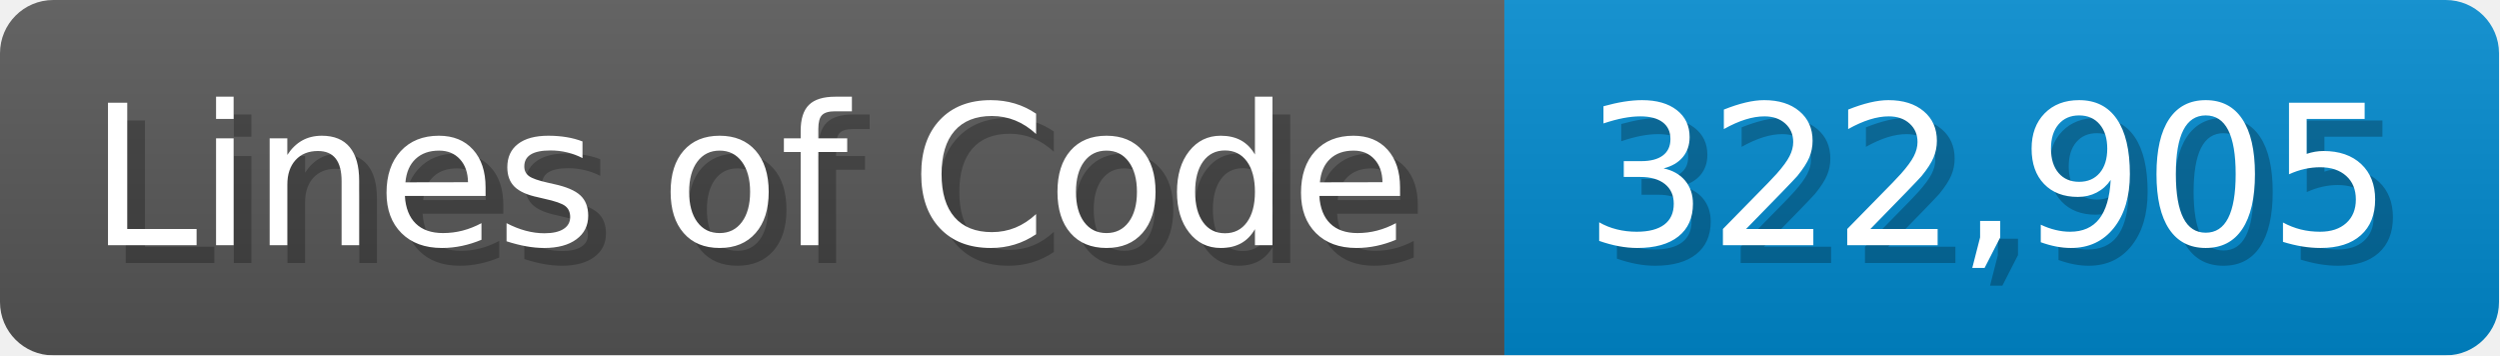
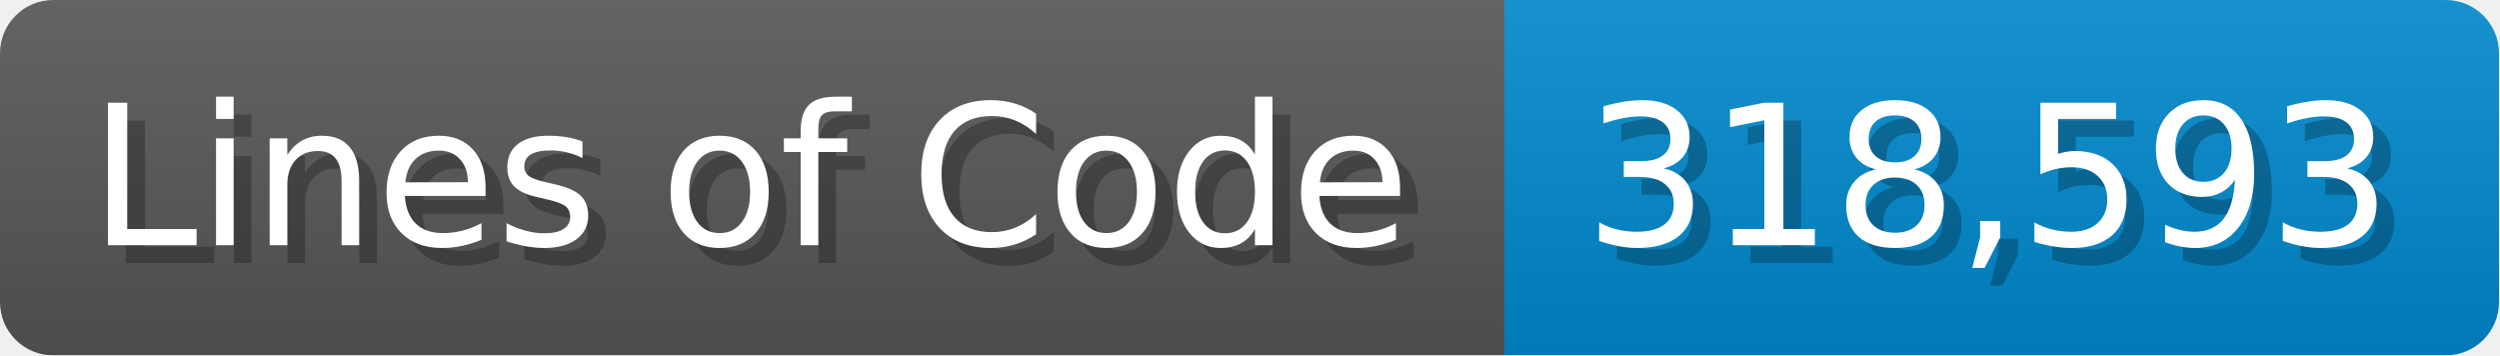
<svg xmlns="http://www.w3.org/2000/svg" width="140.7" height="20" viewBox="0 0 1407 200">
  <linearGradient id="a" x2="0" y2="100%">
    <stop offset="0" stop-opacity=".1" stop-color="#EEE" />
    <stop offset="1" stop-opacity=".1" />
  </linearGradient>
  <mask id="m">
    <rect width="1407" height="200" rx="30" fill="#FFF" />
  </mask>
  <g mask="url(#m)">
    <rect width="847" height="200" fill="#555" />
    <rect width="560" height="200" fill="#08C" x="847" />
    <rect width="1407" height="200" fill="url(#a)" />
  </g>
  <g fill="#fff" text-anchor="start" font-family="Verdana,DejaVu Sans,sans-serif" font-size="110">
    <text x="60" y="148" textLength="747" fill="#000" opacity="0.25">Lines of Code</text>
    <text x="50" y="138" textLength="747">Lines of Code</text>
-     <text x="902" y="148" textLength="460" fill="#000" opacity="0.25">322,905</text>
-     <text x="892" y="138" textLength="460">322,905</text>
+     <text x="902" y="148" textLength="460" fill="#000" opacity="0.25">318,593</text>
+     <text x="892" y="138" textLength="460">318,593</text>
  </g>
</svg>
